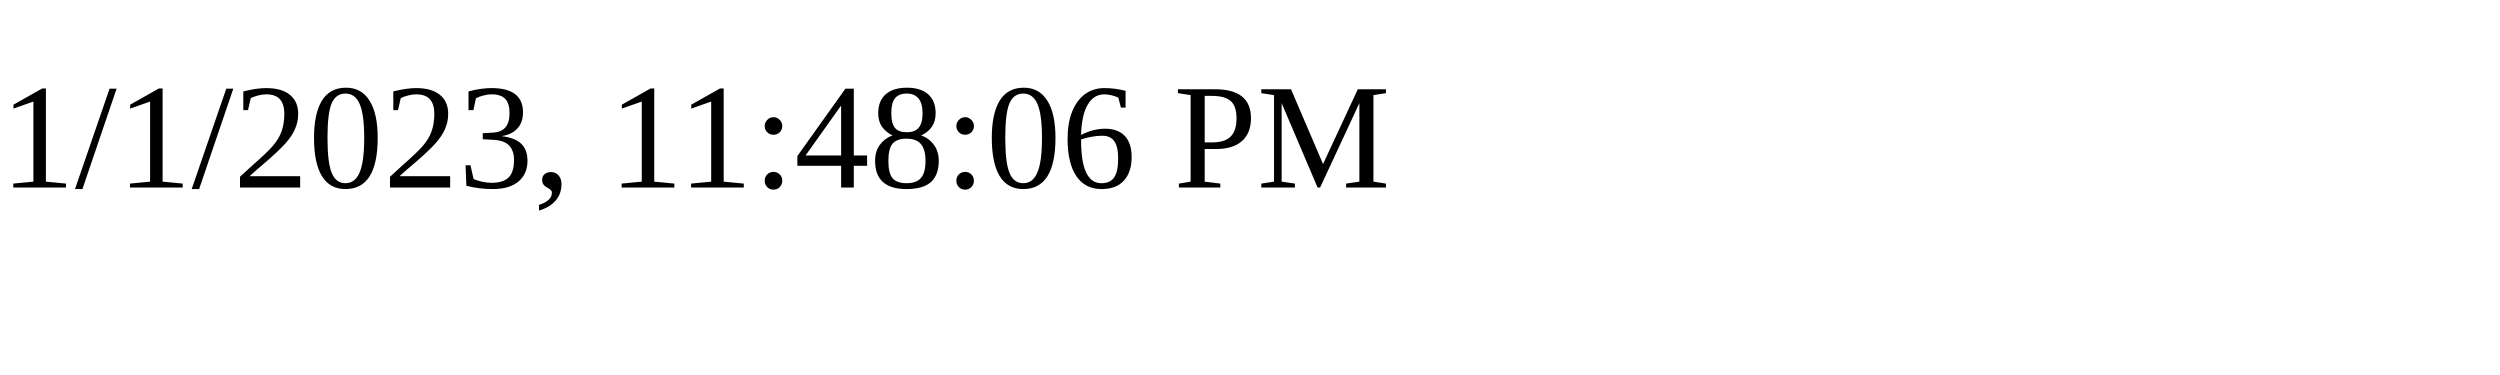
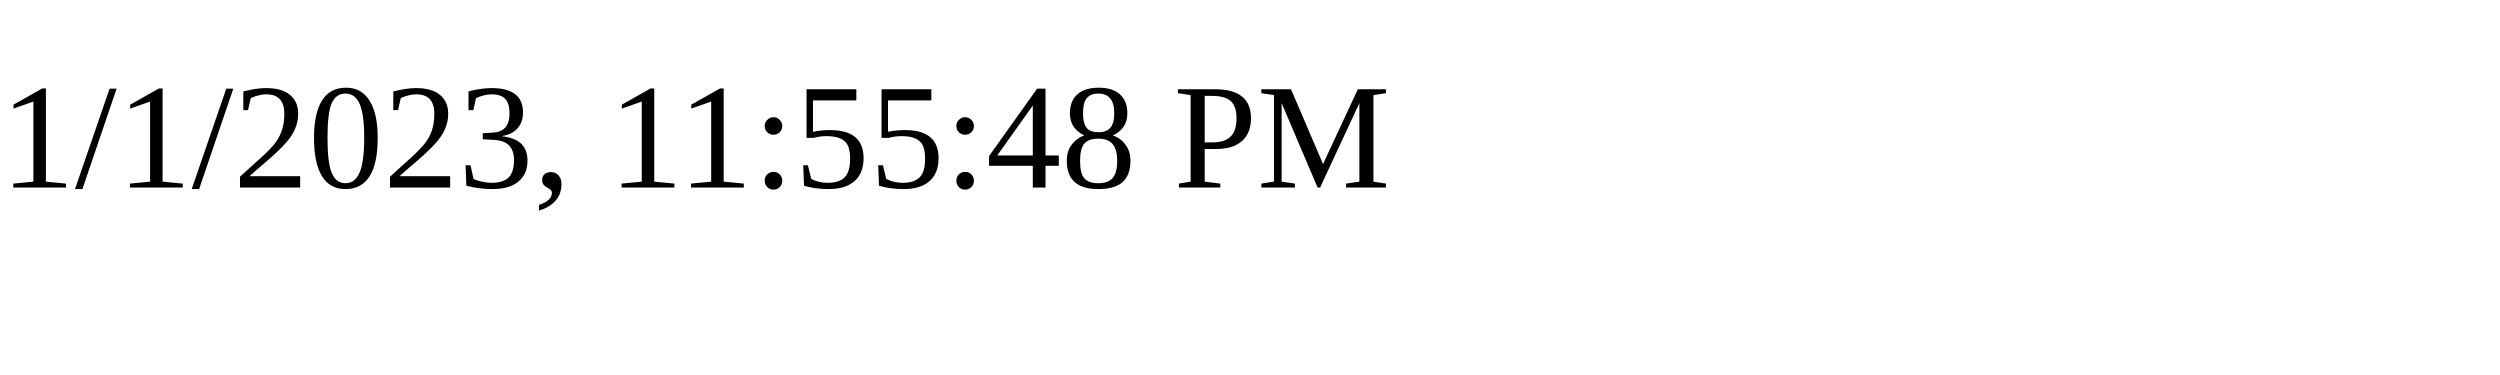
<svg xmlns="http://www.w3.org/2000/svg" height="30" width="200">
-   <text x="0" y="15">1/1/2023, 11:48:06 PM</text>
+   <text x="0" y="15">1/1/2023, 11:55:48 PM</text>
</svg>
